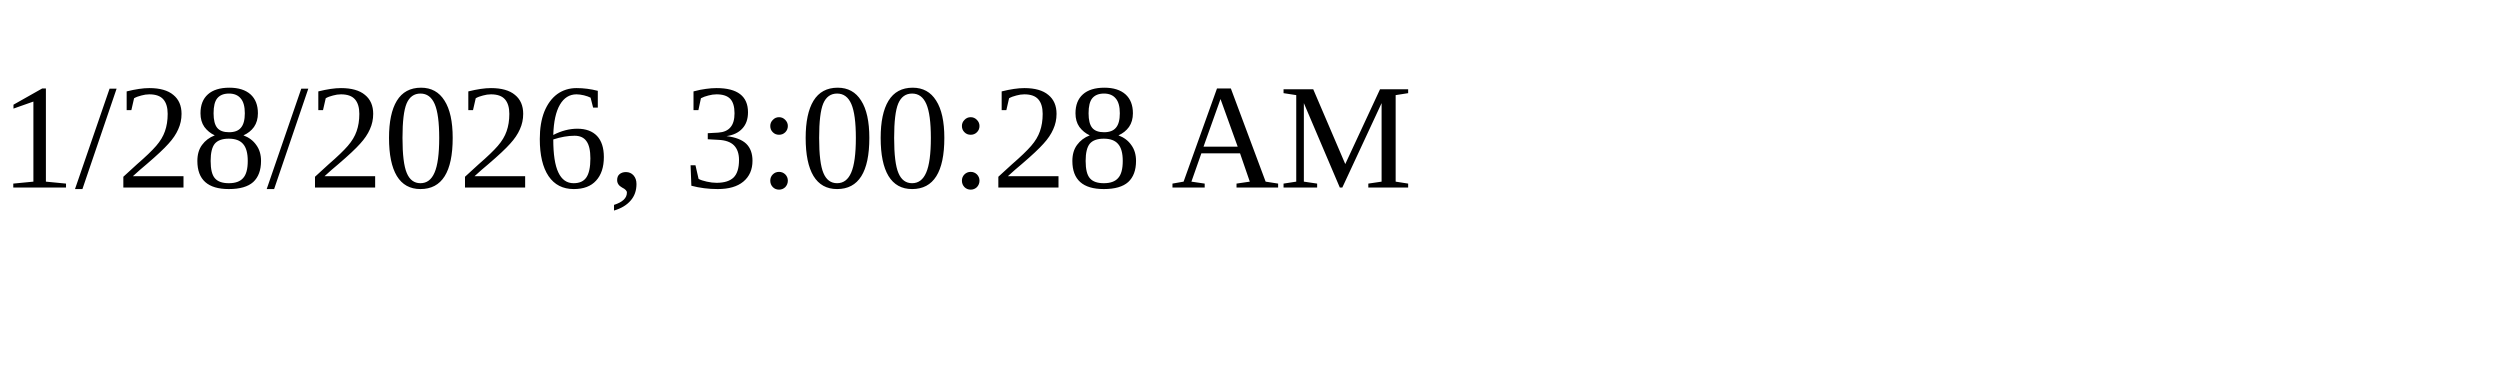
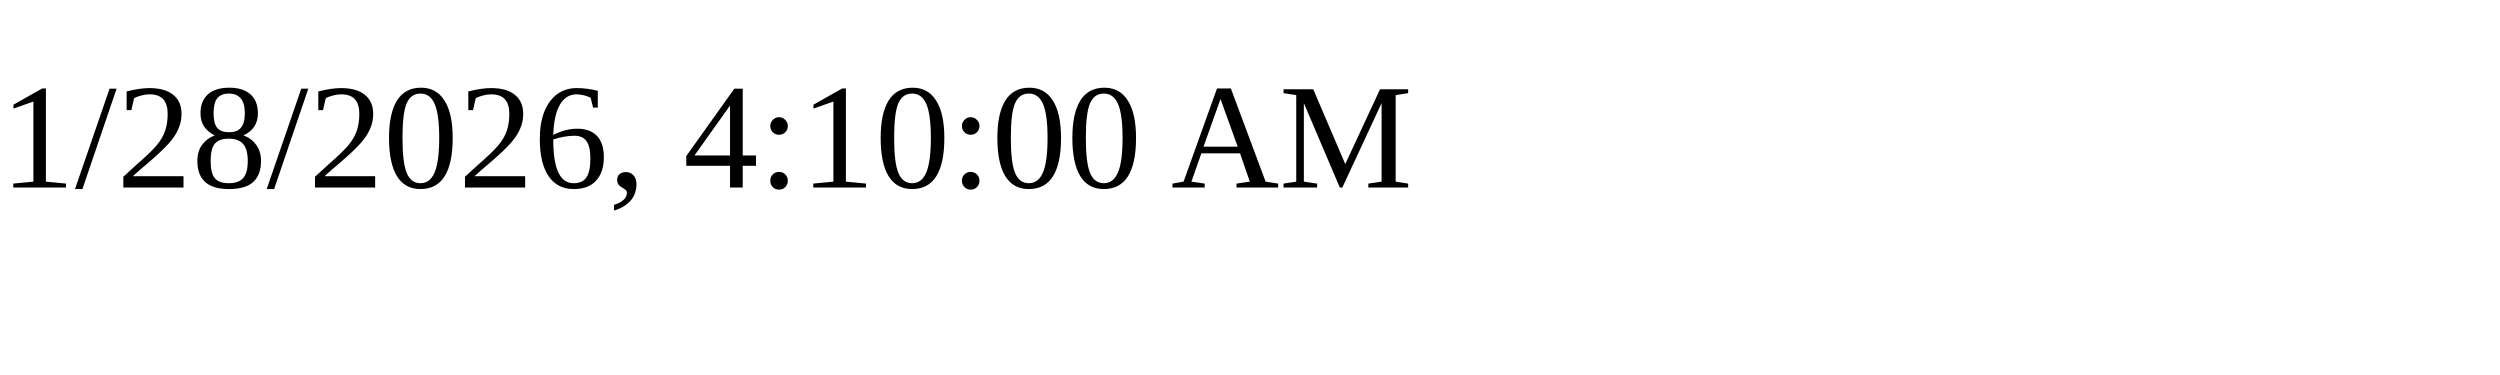
<svg xmlns="http://www.w3.org/2000/svg" height="30" width="200">
-   <text x="0" y="15">1/28/2026, 3:00:28 AM</text>
+   <text x="0" y="15">1/28/2026, 4:10:00 AM</text>
</svg>
